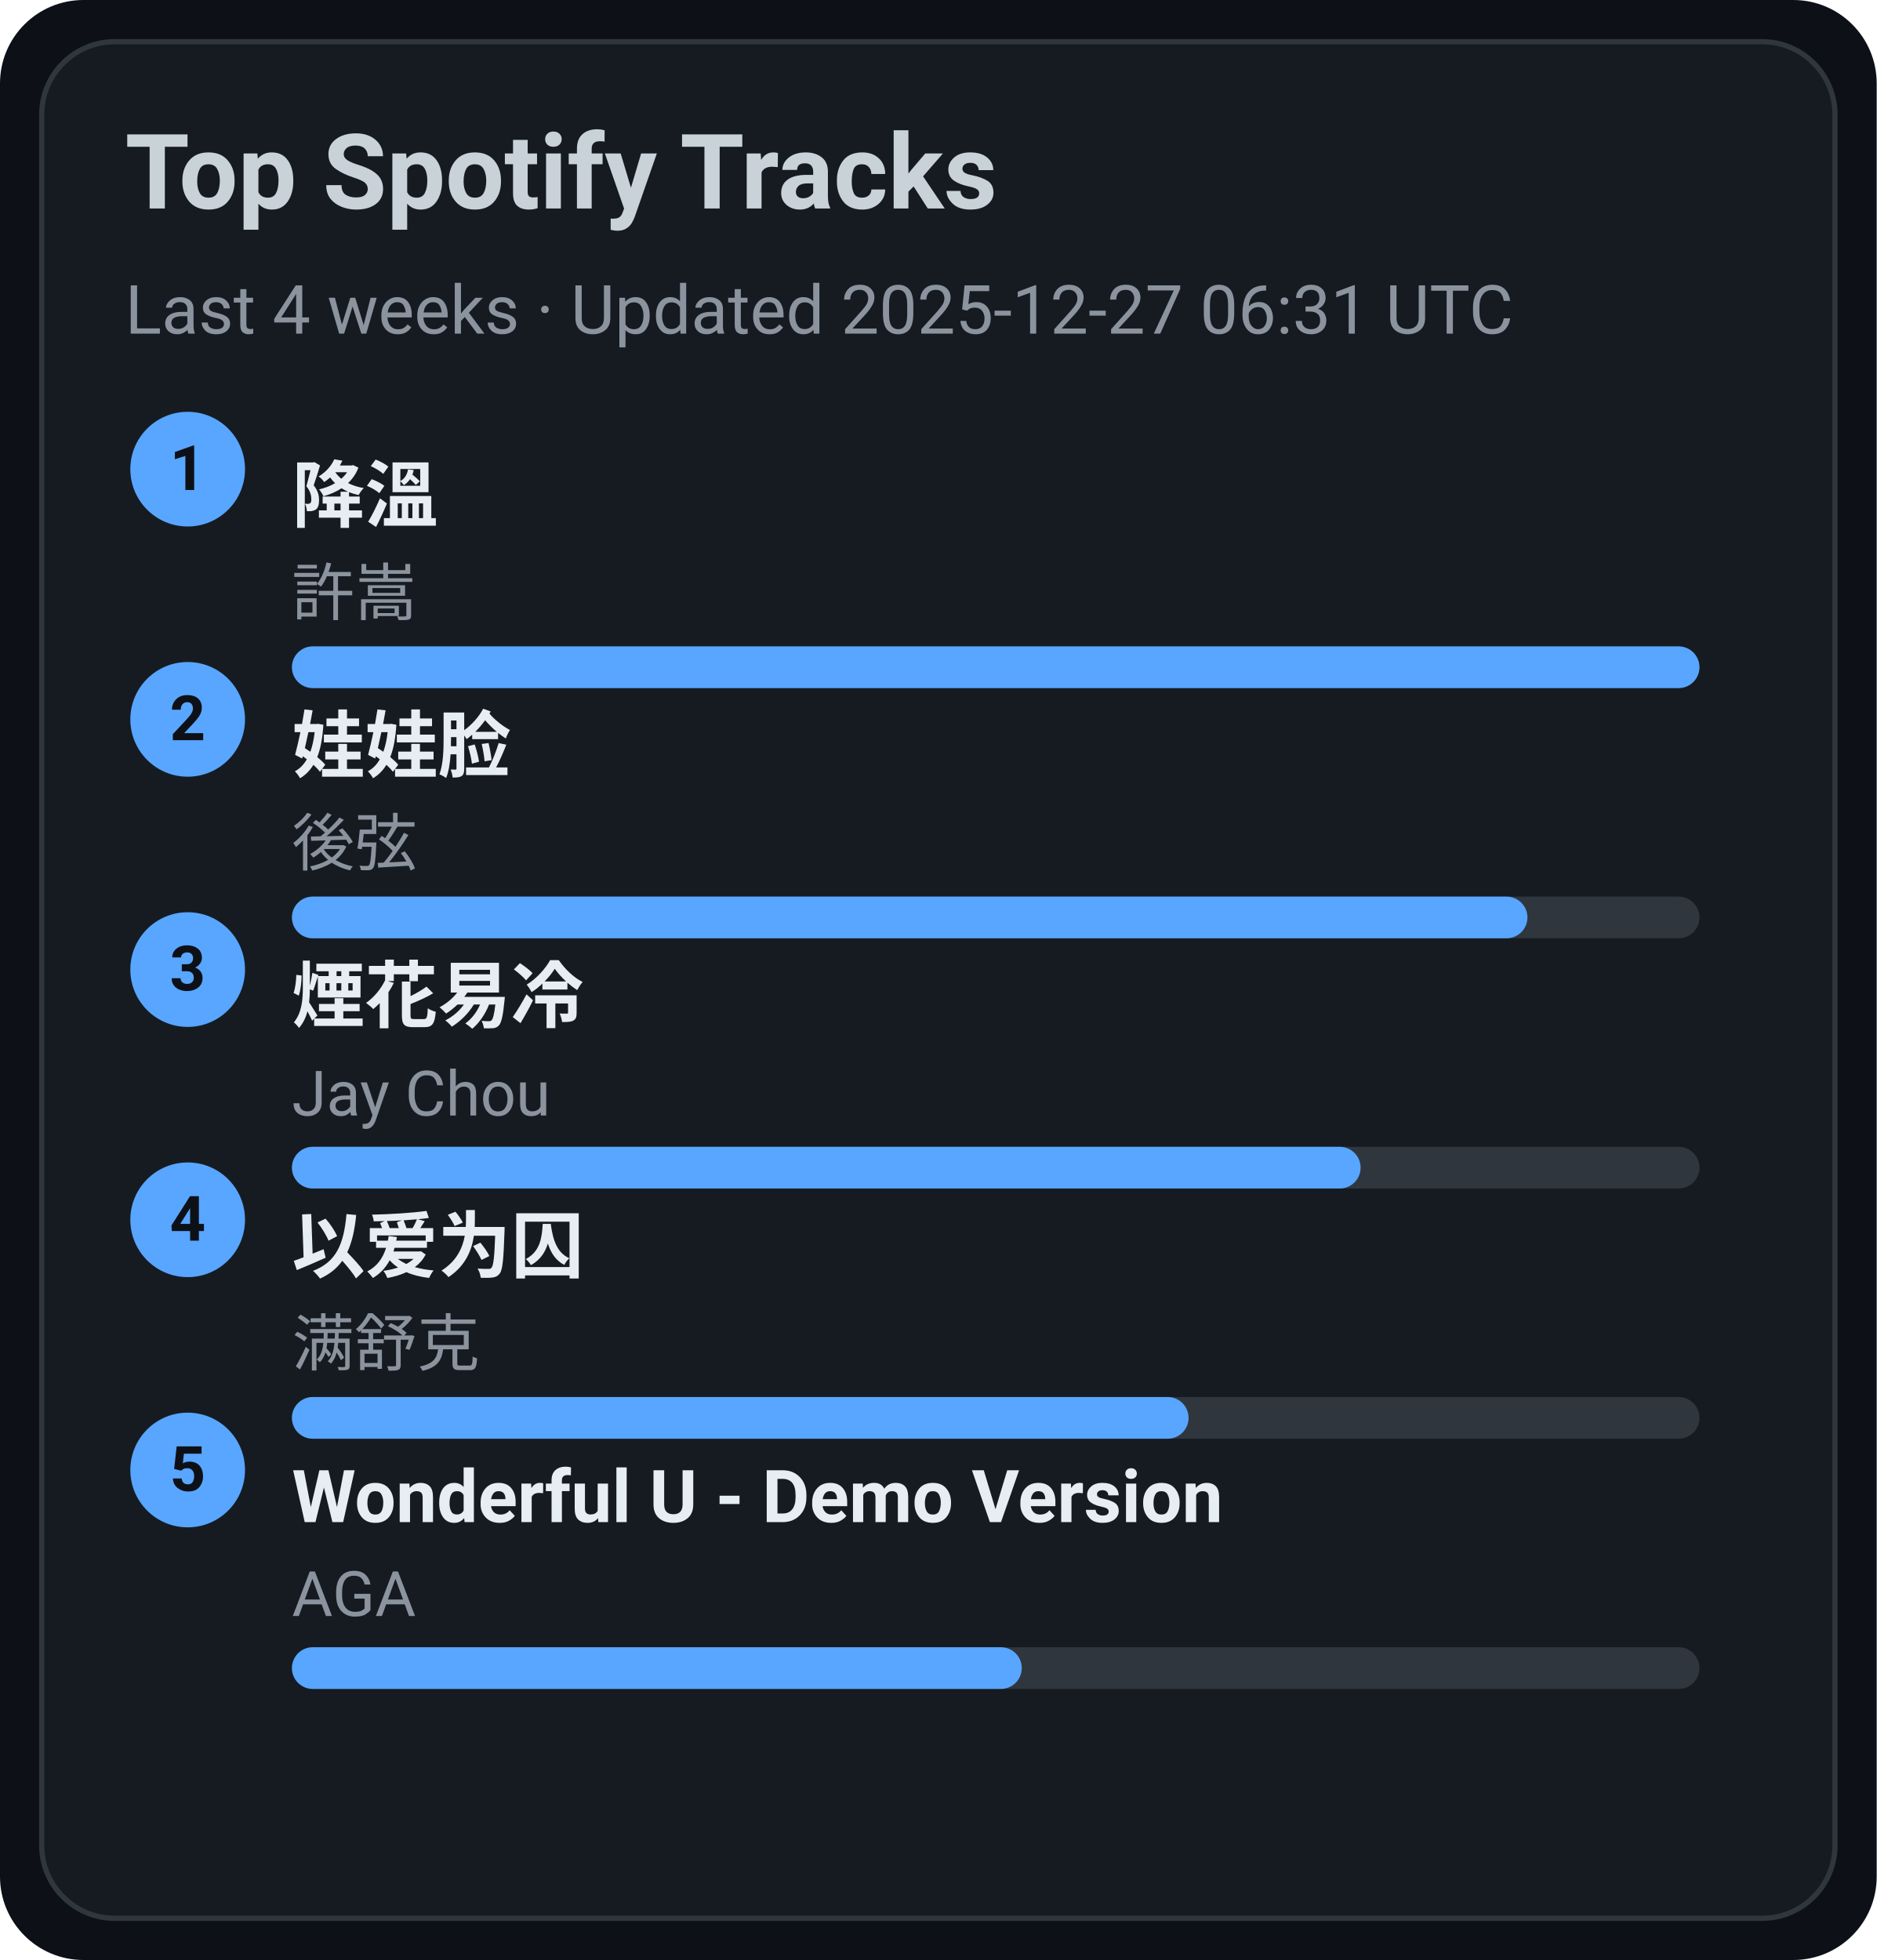
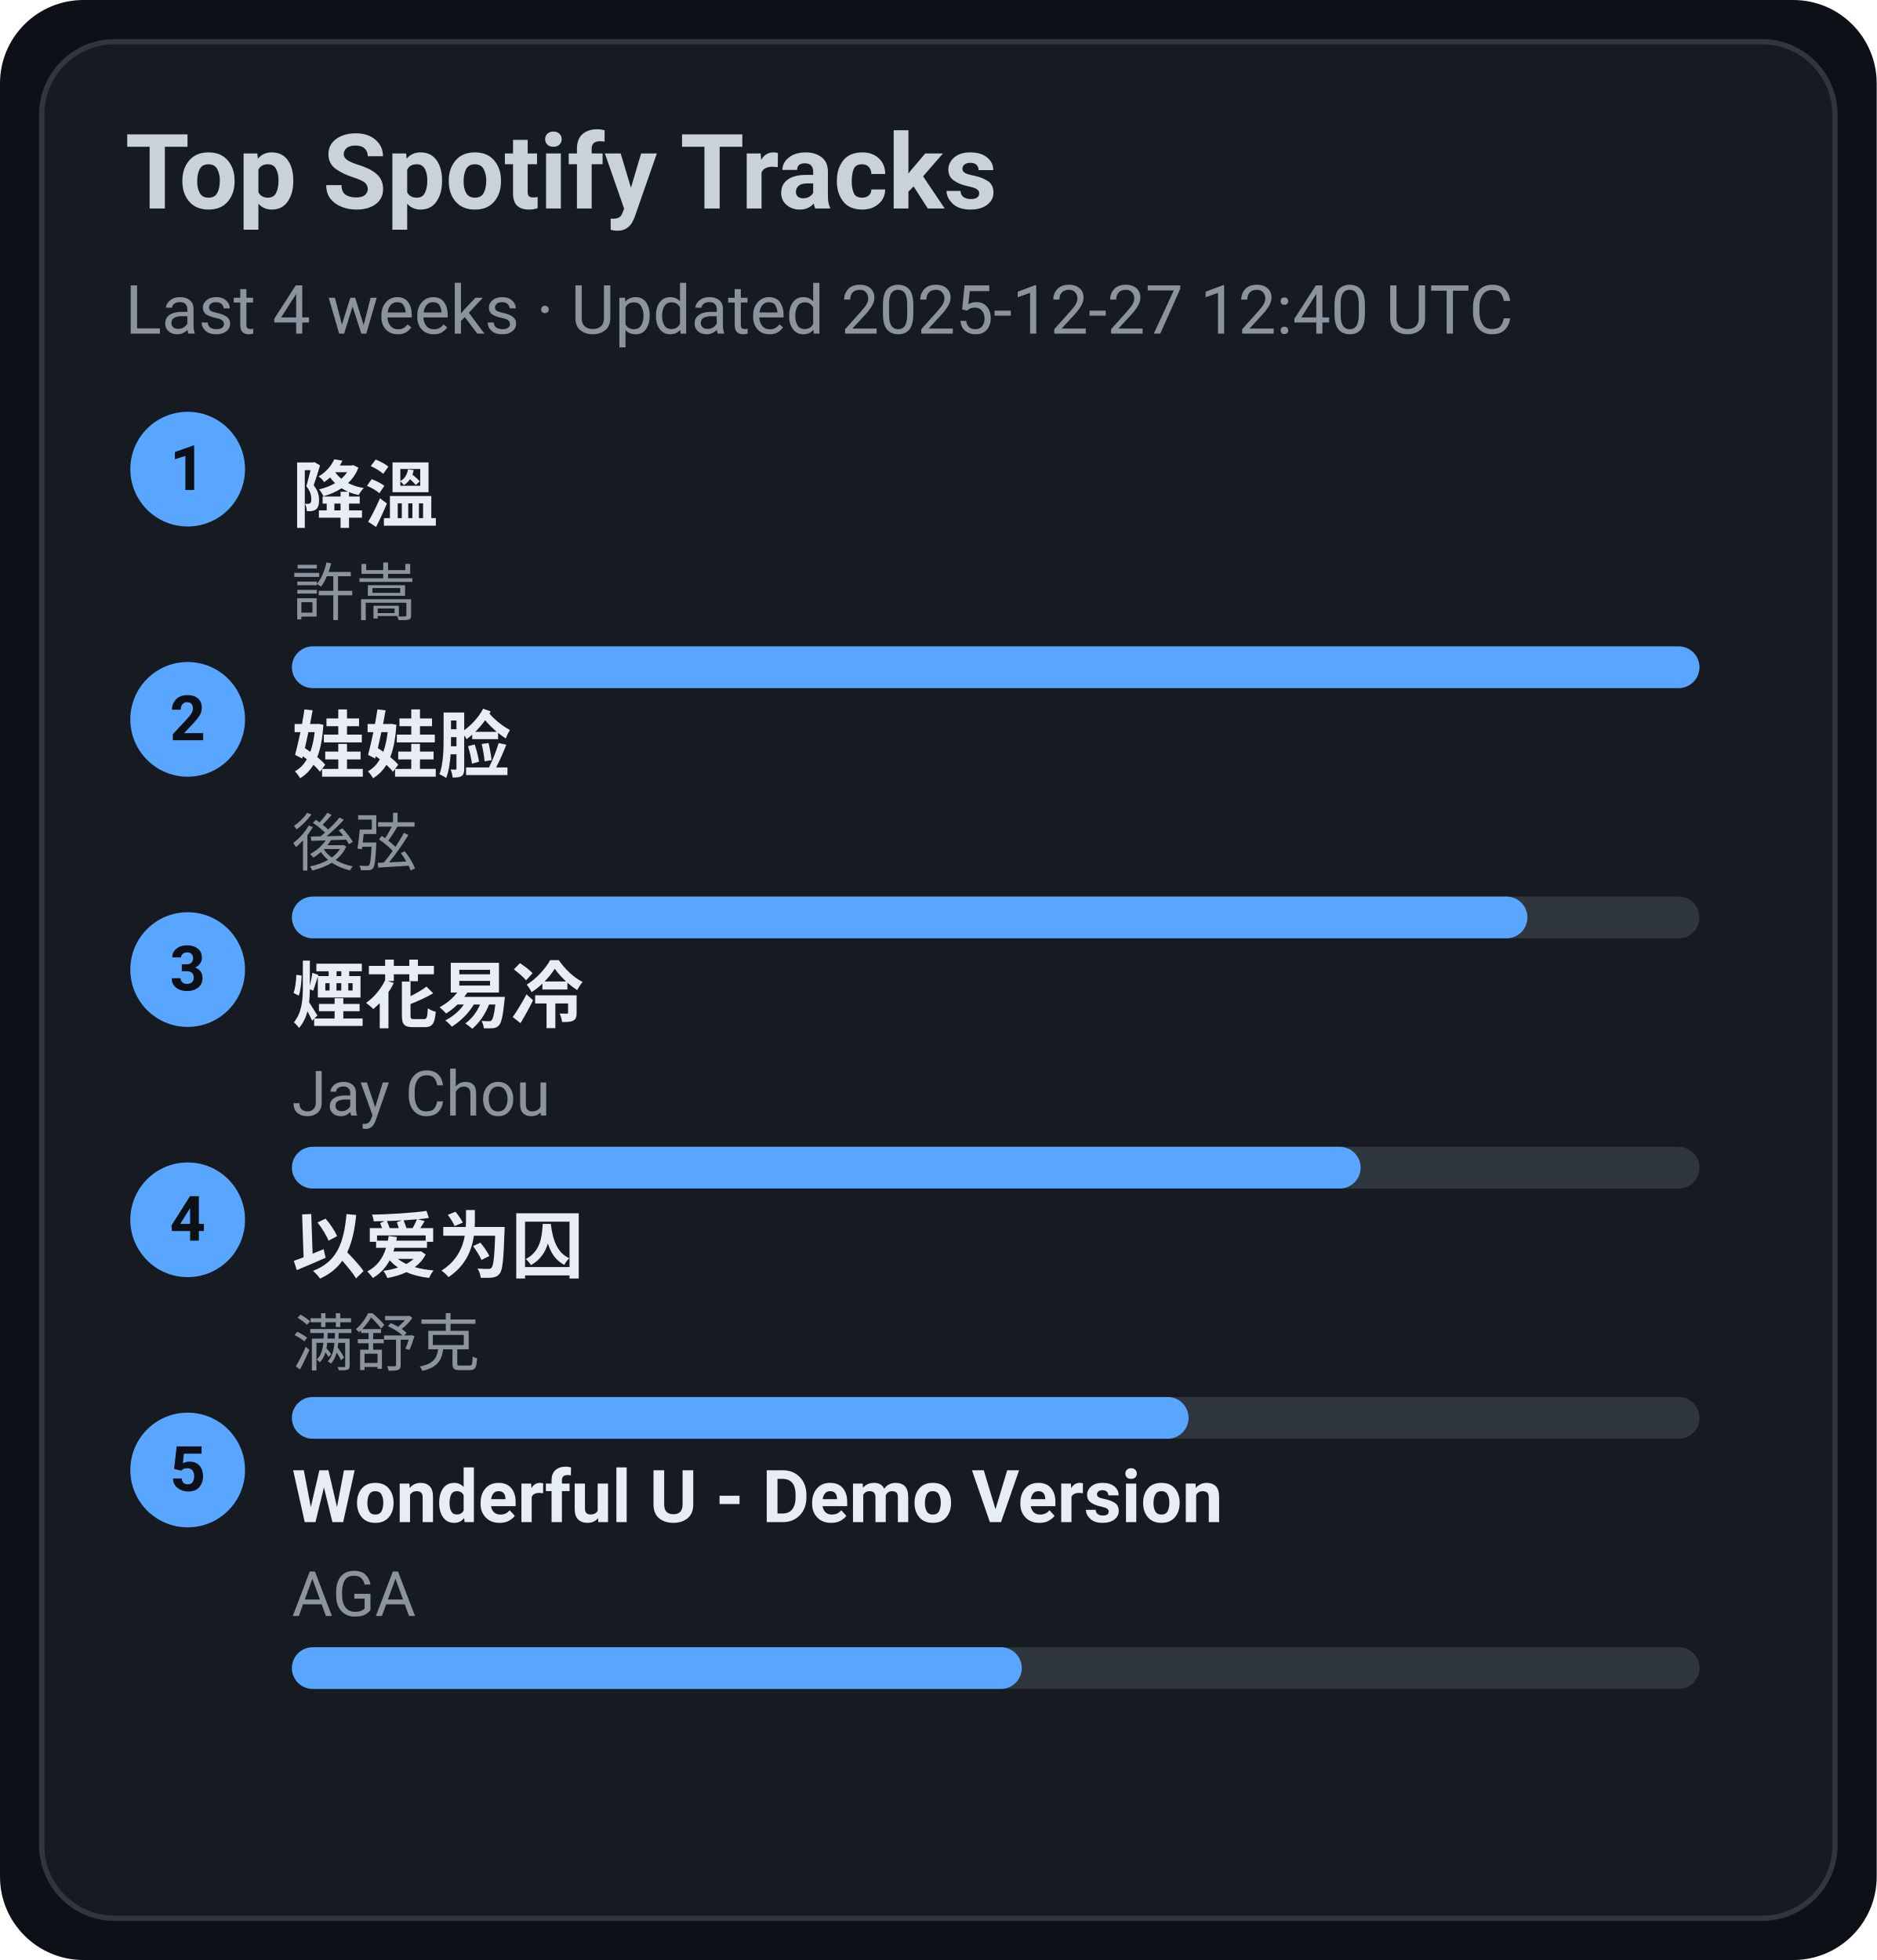
<svg xmlns="http://www.w3.org/2000/svg" width="360" height="376" viewBox="0 0 360 376">
  <style>text{font-family:-apple-system,BlinkMacSystemFont,Segoe UI,Roboto,Ubuntu,Helvetica Neue,Arial,Noto Sans,sans-serif}</style>
  <rect width="360" height="376" rx="16" fill="#0d1117" />
  <rect x="8" y="8" width="344" height="360" rx="14" fill="#161b22" stroke="#30363d" />
  <text x="24" y="40" font-size="20" fill="#c9d1d9" font-weight="600">Top Spotify Tracks</text>
-   <text x="24" y="64" font-size="13" fill="#8b949e">Last 4 weeks · Updated 2025-12-27 06:31 UTC</text>
+   <text x="24" y="64" font-size="13" fill="#8b949e">Last 4 weeks · Updated 2025-12-27 12:40 UTC</text>
  <circle cx="36" cy="90" r="11" fill="#58a6ff" />
  <text x="36" y="94" text-anchor="middle" font-size="12" fill="#0d1117" font-weight="700">1</text>
  <a href="https://open.spotify.com/track/2q9uhrOfyOnBa3oWR1PfYT" target="_blank" rel="noopener noreferrer">
    <text x="56" y="100" font-size="14" fill="#e6edf3" font-weight="600">降溫</text>
  </a>
  <text x="56" y="118" font-size="12" fill="#8b949e">許嵩</text>
  <rect x="56" y="124" width="270" height="8" rx="4" fill="#30363d" />
  <rect x="56" y="124" width="270" height="8" rx="4" fill="#58a6ff" />
  <circle cx="36" cy="138" r="11" fill="#58a6ff" />
  <text x="36" y="142" text-anchor="middle" font-size="12" fill="#0d1117" font-weight="700">2</text>
  <a href="https://open.spotify.com/track/08ouEICweFmqfgPJnRIQkE" target="_blank" rel="noopener noreferrer">
    <text x="56" y="148" font-size="14" fill="#e6edf3" font-weight="600">娃娃脸</text>
  </a>
  <text x="56" y="166" font-size="12" fill="#8b949e">後弦</text>
  <rect x="56" y="172" width="270" height="8" rx="4" fill="#30363d" />
  <rect x="56" y="172" width="237" height="8" rx="4" fill="#58a6ff" />
  <circle cx="36" cy="186" r="11" fill="#58a6ff" />
  <text x="36" y="190" text-anchor="middle" font-size="12" fill="#0d1117" font-weight="700">3</text>
  <a href="https://open.spotify.com/track/24beWW0pQCJEF3IVSpIryu" target="_blank" rel="noopener noreferrer">
    <text x="56" y="196" font-size="14" fill="#e6edf3" font-weight="600">煙花易冷</text>
  </a>
  <text x="56" y="214" font-size="12" fill="#8b949e">Jay Chou</text>
  <rect x="56" y="220" width="270" height="8" rx="4" fill="#30363d" />
  <rect x="56" y="220" width="205" height="8" rx="4" fill="#58a6ff" />
  <circle cx="36" cy="234" r="11" fill="#58a6ff" />
  <text x="36" y="238" text-anchor="middle" font-size="12" fill="#0d1117" font-weight="700">4</text>
  <a href="https://open.spotify.com/track/0RW2LEfGQK5BaIho6sSLqf" target="_blank" rel="noopener noreferrer">
    <text x="56" y="244" font-size="14" fill="#e6edf3" font-weight="600">以爱为囚</text>
  </a>
  <text x="56" y="262" font-size="12" fill="#8b949e">满舒克</text>
  <rect x="56" y="268" width="270" height="8" rx="4" fill="#30363d" />
  <rect x="56" y="268" width="172" height="8" rx="4" fill="#58a6ff" />
  <circle cx="36" cy="282" r="11" fill="#58a6ff" />
  <text x="36" y="286" text-anchor="middle" font-size="12" fill="#0d1117" font-weight="700">5</text>
  <a href="https://open.spotify.com/track/2eSNpIOFoi1Q8wxw6CycXJ" target="_blank" rel="noopener noreferrer">
    <text x="56" y="292" font-size="14" fill="#e6edf3" font-weight="600">Wonderful U - Demo Version</text>
  </a>
  <text x="56" y="310" font-size="12" fill="#8b949e">AGA</text>
  <rect x="56" y="316" width="270" height="8" rx="4" fill="#30363d" />
  <rect x="56" y="316" width="140" height="8" rx="4" fill="#58a6ff" />
</svg>
